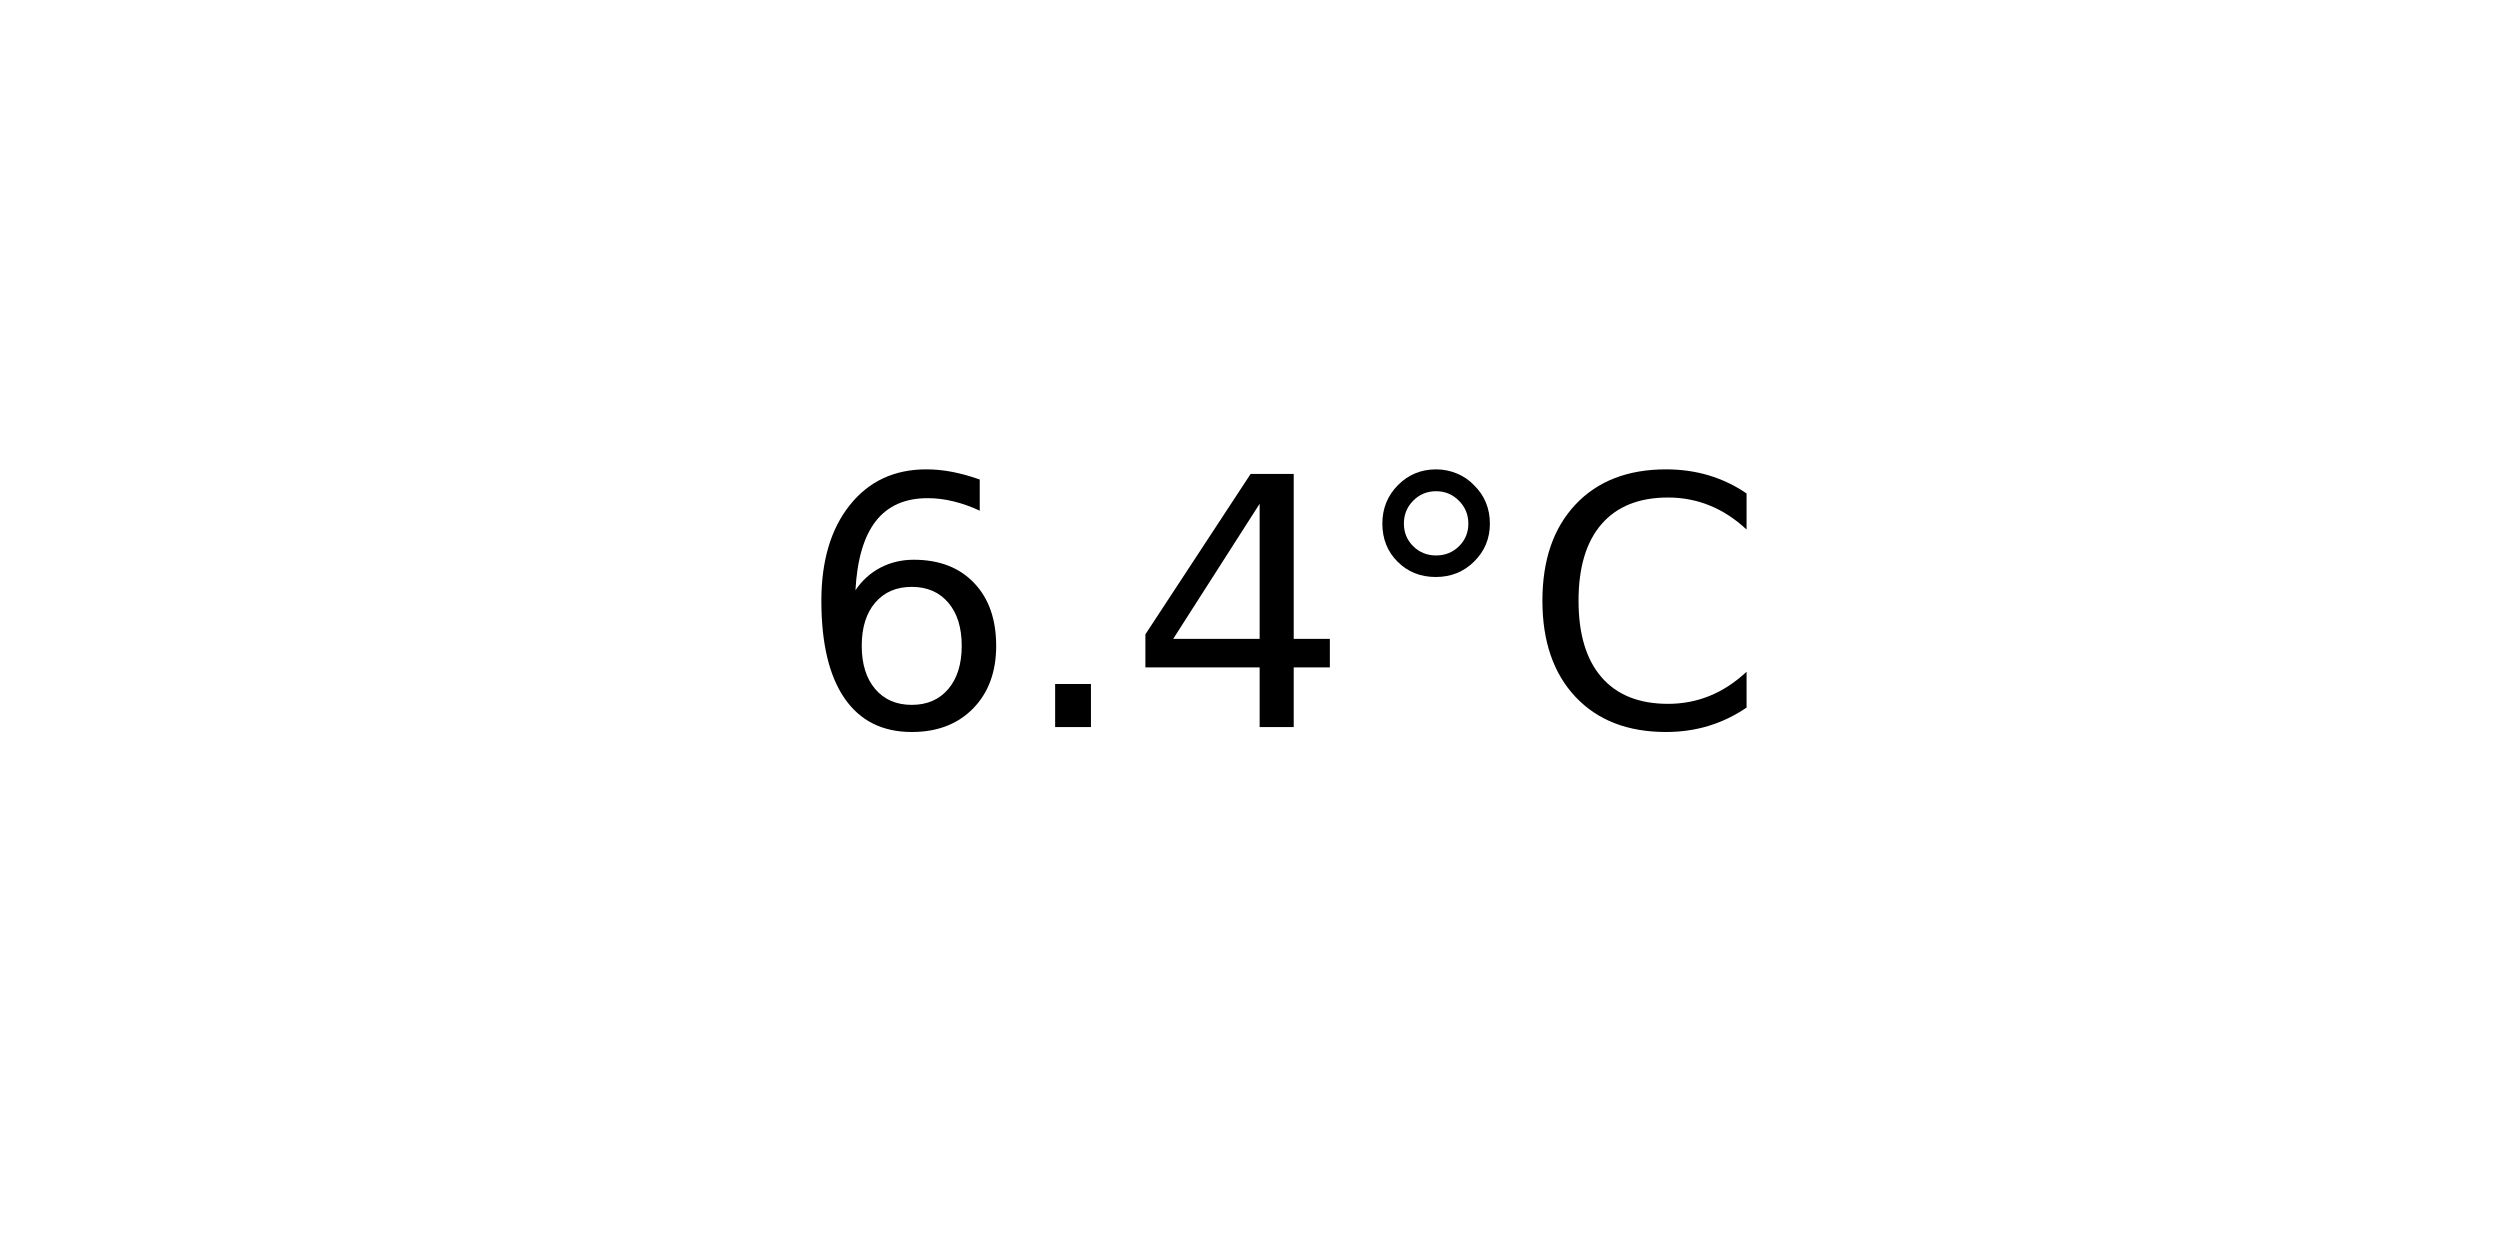
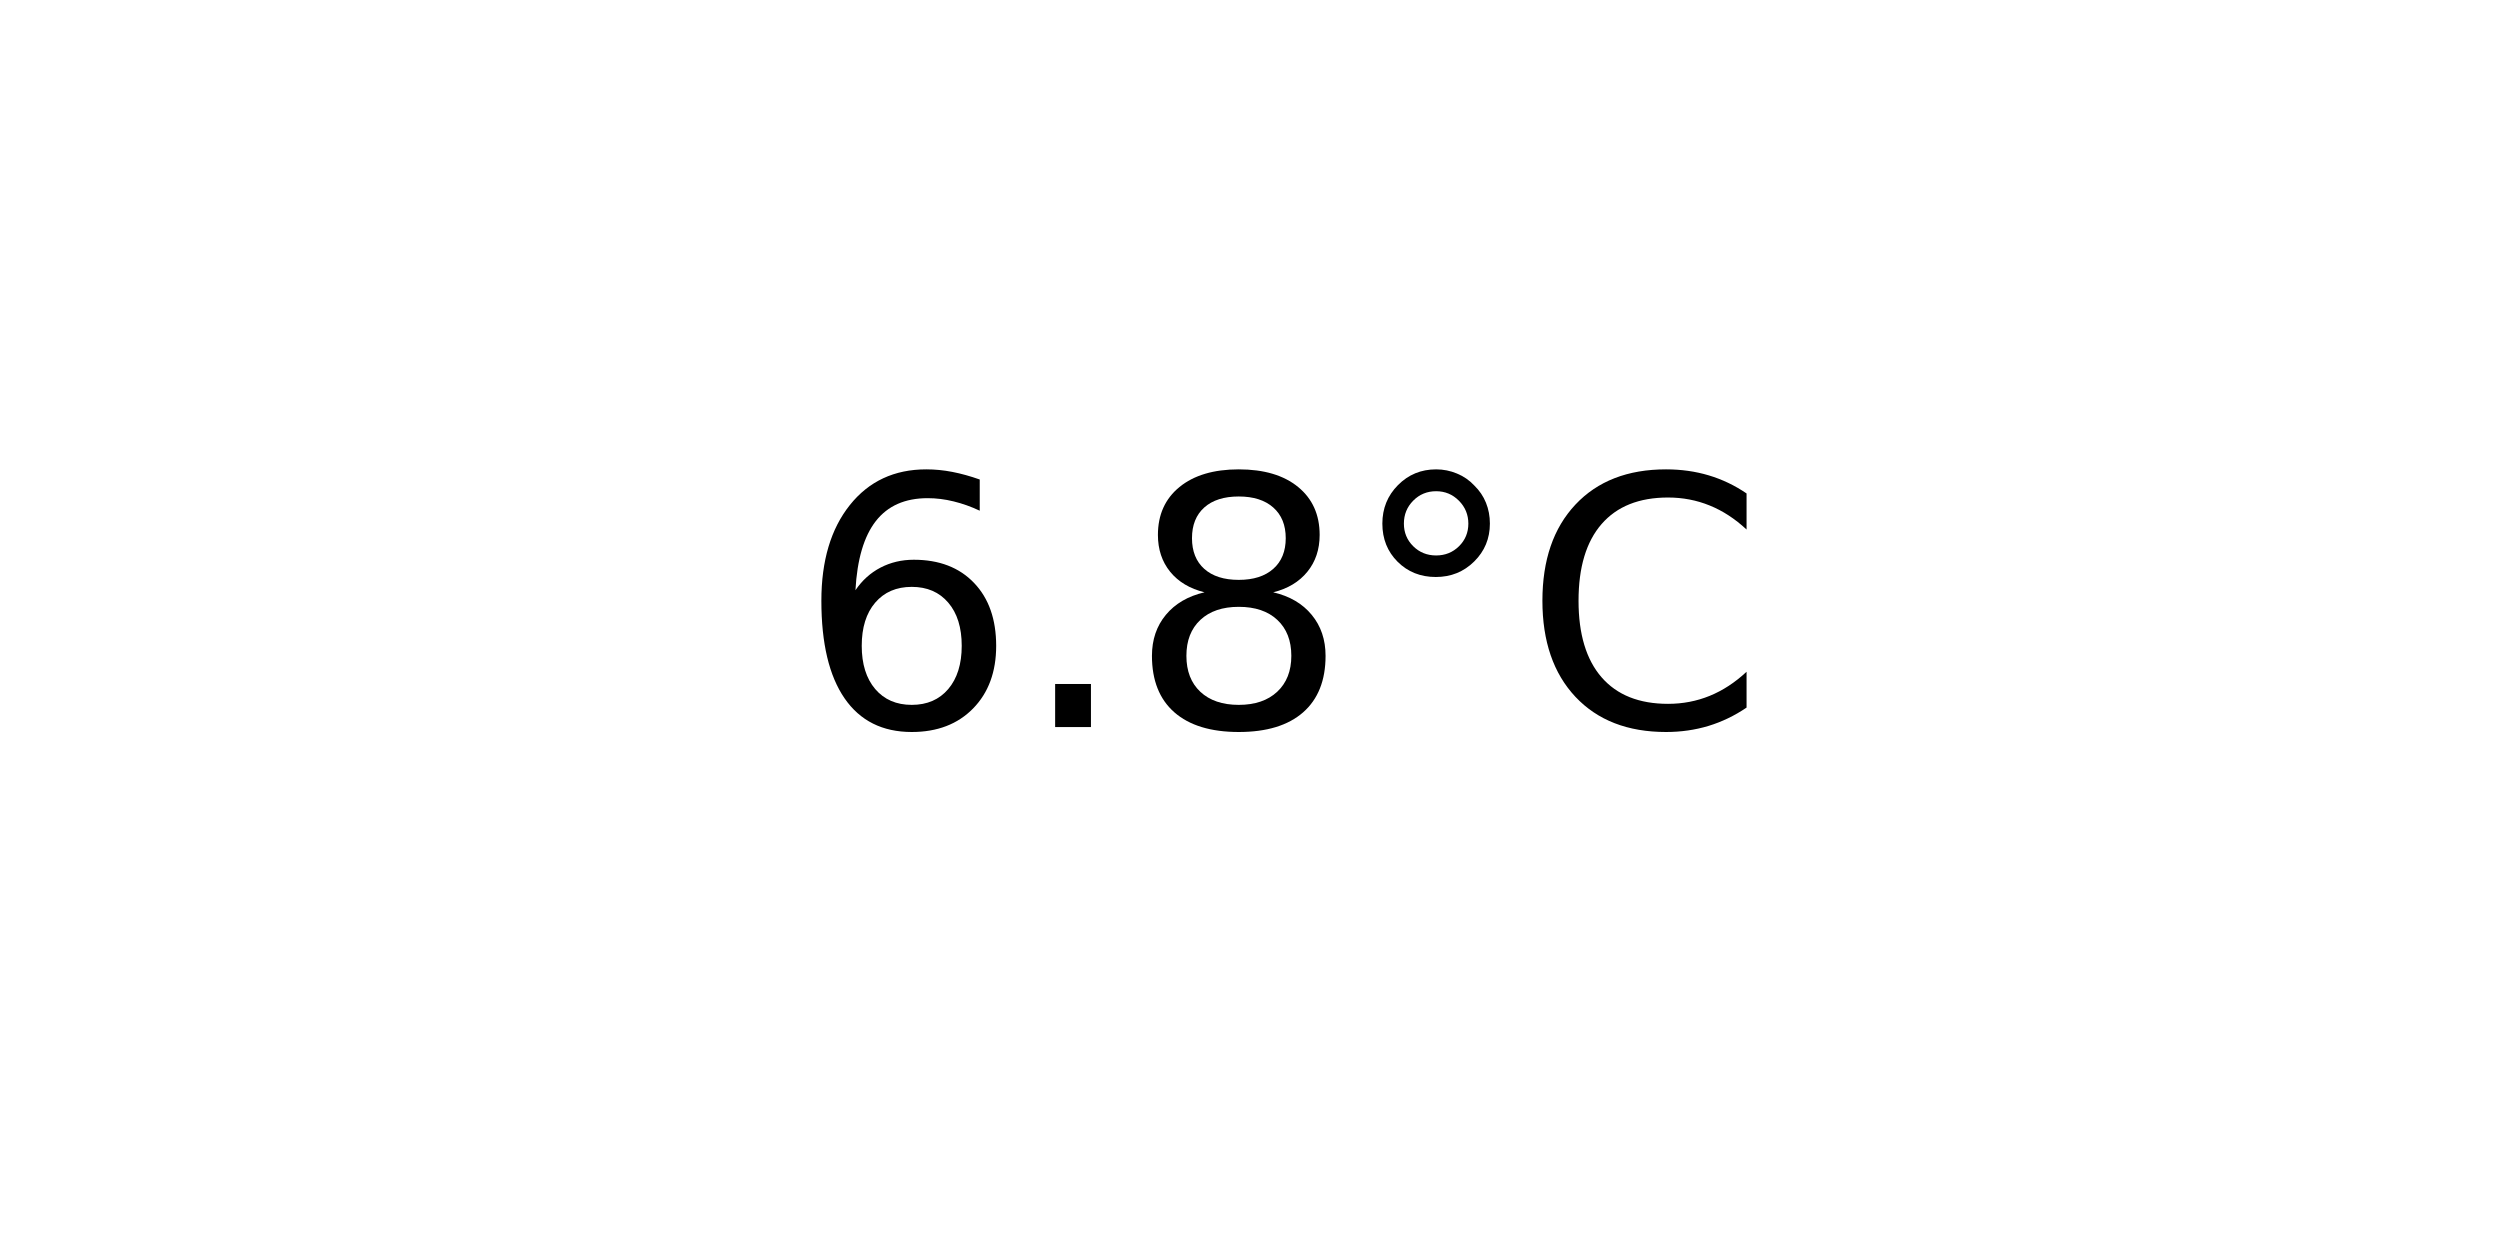
<svg xmlns="http://www.w3.org/2000/svg" xmlns:xlink="http://www.w3.org/1999/xlink" width="72pt" height="36pt" viewBox="0 0 72 36" version="1.1">
  <defs>
    <style type="text/css">*{stroke-linejoin: round; stroke-linecap: butt}</style>
  </defs>
  <g id="figure_1">
    <g id="axes_1">
      <g id="text_1">
        <g transform="translate(22.95703 20.93937) scale(0.1 -0.1)">
          <defs>
            <path id="DejaVuSans-36" d="M 2113 2584  Q 1688 2584 1439 2293  Q 1191 2003 1191 1497  Q 1191 994 1439 701  Q 1688 409 2113 409  Q 2538 409 2786 701  Q 3034 994 3034 1497  Q 3034 2003 2786 2293  Q 2538 2584 2113 2584  z M 3366 4563  L 3366 3988  Q 3128 4100 2886 4159  Q 2644 4219 2406 4219  Q 1781 4219 1451 3797  Q 1122 3375 1075 2522  Q 1259 2794 1537 2939  Q 1816 3084 2150 3084  Q 2853 3084 3261 2657  Q 3669 2231 3669 1497  Q 3669 778 3244 343  Q 2819 -91 2113 -91  Q 1303 -91 875 529  Q 447 1150 447 2328  Q 447 3434 972 4092  Q 1497 4750 2381 4750  Q 2619 4750 2861 4703  Q 3103 4656 3366 4563  z " transform="scale(0.015625)" />
            <path id="DejaVuSans-2e" d="M 684 794  L 1344 794  L 1344 0  L 684 0  L 684 794  z " transform="scale(0.015625)" />
-             <path id="DejaVuSans-34" d="M 2419 4116  L 825 1625  L 2419 1625  L 2419 4116  z M 2253 4666  L 3047 4666  L 3047 1625  L 3713 1625  L 3713 1100  L 3047 1100  L 3047 0  L 2419 0  L 2419 1100  L 313 1100  L 313 1709  L 2253 4666  z " transform="scale(0.015625)" />
+             <path id="DejaVuSans-38" d="M 2034 2216  Q 1584 2216 1326 1975  Q 1069 1734 1069 1313  Q 1069 891 1326 650  Q 1584 409 2034 409  Q 2484 409 2743 651  Q 3003 894 3003 1313  Q 3003 1734 2745 1975  Q 2488 2216 2034 2216  z M 1403 2484  Q 997 2584 770 2862  Q 544 3141 544 3541  Q 544 4100 942 4425  Q 1341 4750 2034 4750  Q 2731 4750 3128 4425  Q 3525 4100 3525 3541  Q 3525 3141 3298 2862  Q 3072 2584 2669 2484  Q 3125 2378 3379 2068  Q 3634 1759 3634 1313  Q 3634 634 3220 271  Q 2806 -91 2034 -91  Q 1263 -91 848 271  Q 434 634 434 1313  Q 434 1759 690 2068  Q 947 2378 1403 2484  z M 1172 3481  Q 1172 3119 1398 2916  Q 1625 2713 2034 2713  Q 2441 2713 2670 2916  Q 2900 3119 2900 3481  Q 2900 3844 2670 4047  Q 2441 4250 2034 4250  Q 1625 4250 1398 4047  Q 1172 3844 1172 3481  z " transform="scale(0.015625)" />
            <path id="DejaVuSans-b0" d="M 1600 4347  Q 1350 4347 1178 4173  Q 1006 4000 1006 3750  Q 1006 3503 1178 3333  Q 1350 3163 1600 3163  Q 1850 3163 2022 3333  Q 2194 3503 2194 3750  Q 2194 3997 2020 4172  Q 1847 4347 1600 4347  z M 1600 4750  Q 1800 4750 1984 4673  Q 2169 4597 2303 4453  Q 2447 4313 2519 4134  Q 2591 3956 2591 3750  Q 2591 3338 2302 3052  Q 2013 2766 1594 2766  Q 1172 2766 890 3047  Q 609 3328 609 3750  Q 609 4169 896 4459  Q 1184 4750 1600 4750  z " transform="scale(0.015625)" />
            <path id="DejaVuSans-43" d="M 4122 4306  L 4122 3641  Q 3803 3938 3442 4084  Q 3081 4231 2675 4231  Q 1875 4231 1450 3742  Q 1025 3253 1025 2328  Q 1025 1406 1450 917  Q 1875 428 2675 428  Q 3081 428 3442 575  Q 3803 722 4122 1019  L 4122 359  Q 3791 134 3420 21  Q 3050 -91 2638 -91  Q 1578 -91 968 557  Q 359 1206 359 2328  Q 359 3453 968 4101  Q 1578 4750 2638 4750  Q 3056 4750 3426 4639  Q 3797 4528 4122 4306  z " transform="scale(0.015625)" />
          </defs>
          <use xlink:href="#DejaVuSans-36" />
          <use xlink:href="#DejaVuSans-2e" x="63.623" />
-           <use xlink:href="#DejaVuSans-34" x="95.41" />
+           <use xlink:href="#DejaVuSans-38" x="95.41" />
          <use xlink:href="#DejaVuSans-b0" x="159.033" />
          <use xlink:href="#DejaVuSans-43" x="209.033" />
        </g>
      </g>
    </g>
  </g>
</svg>
